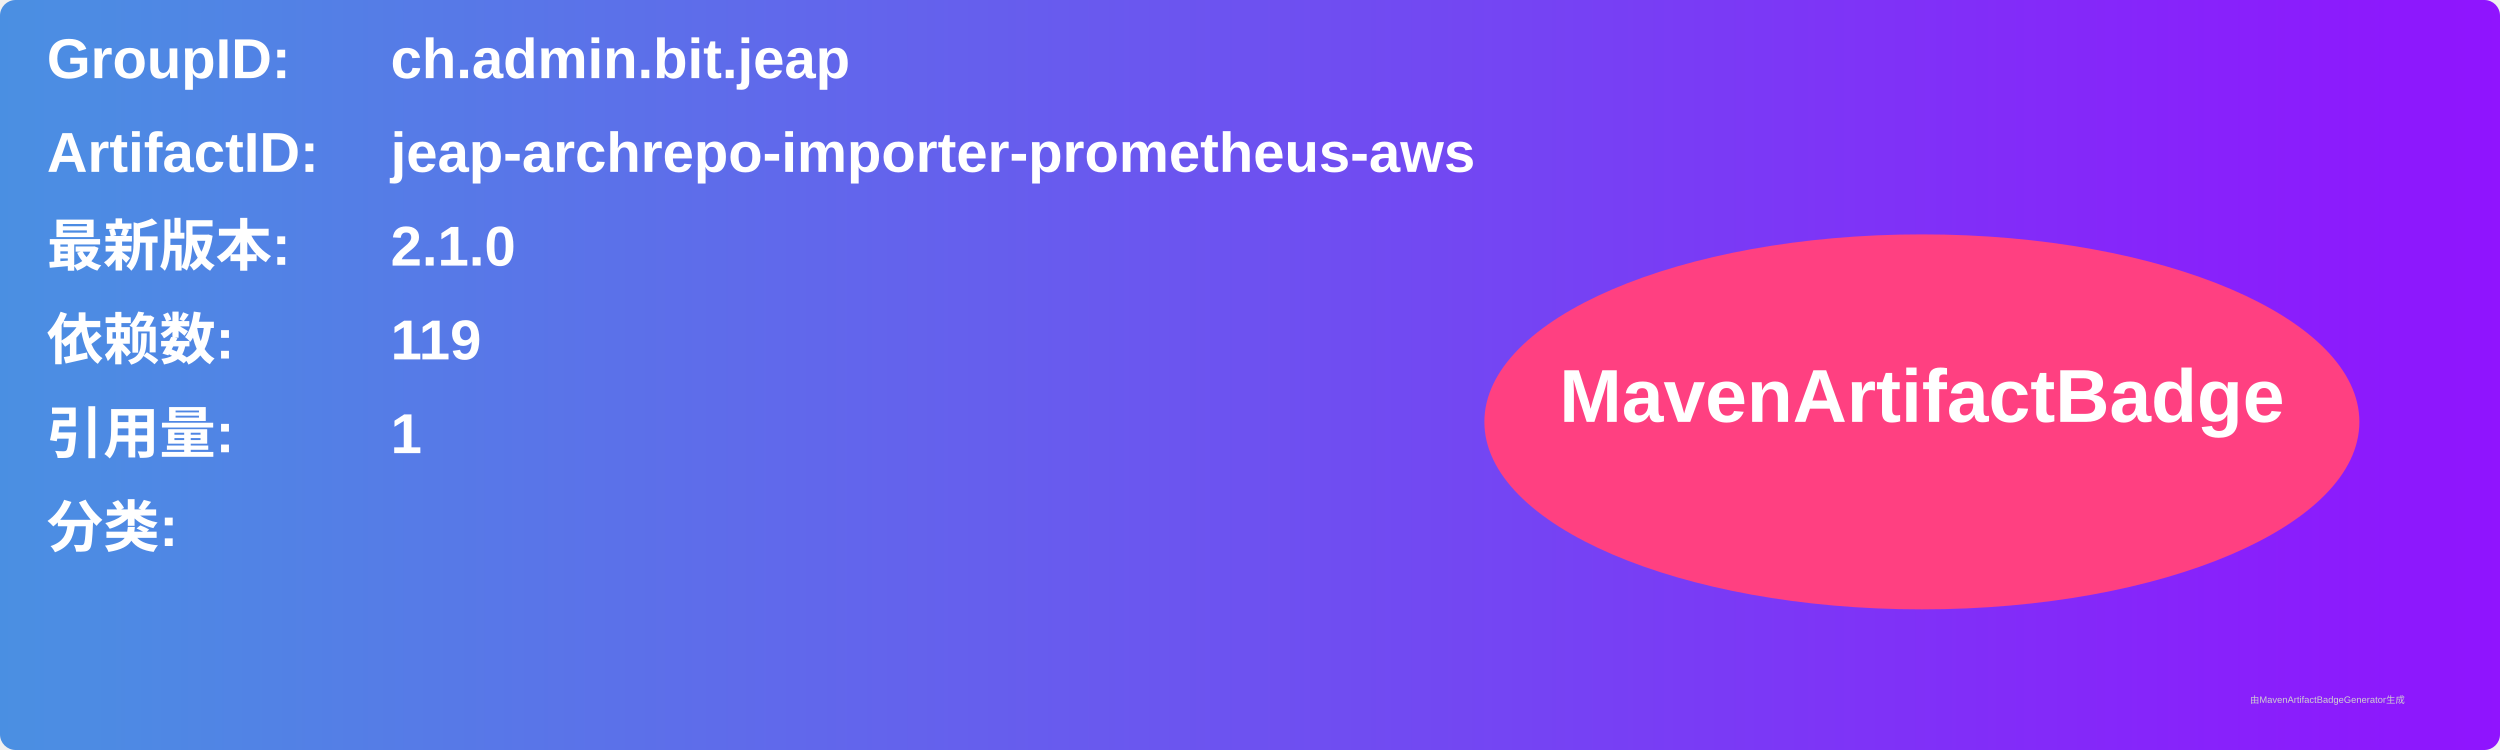
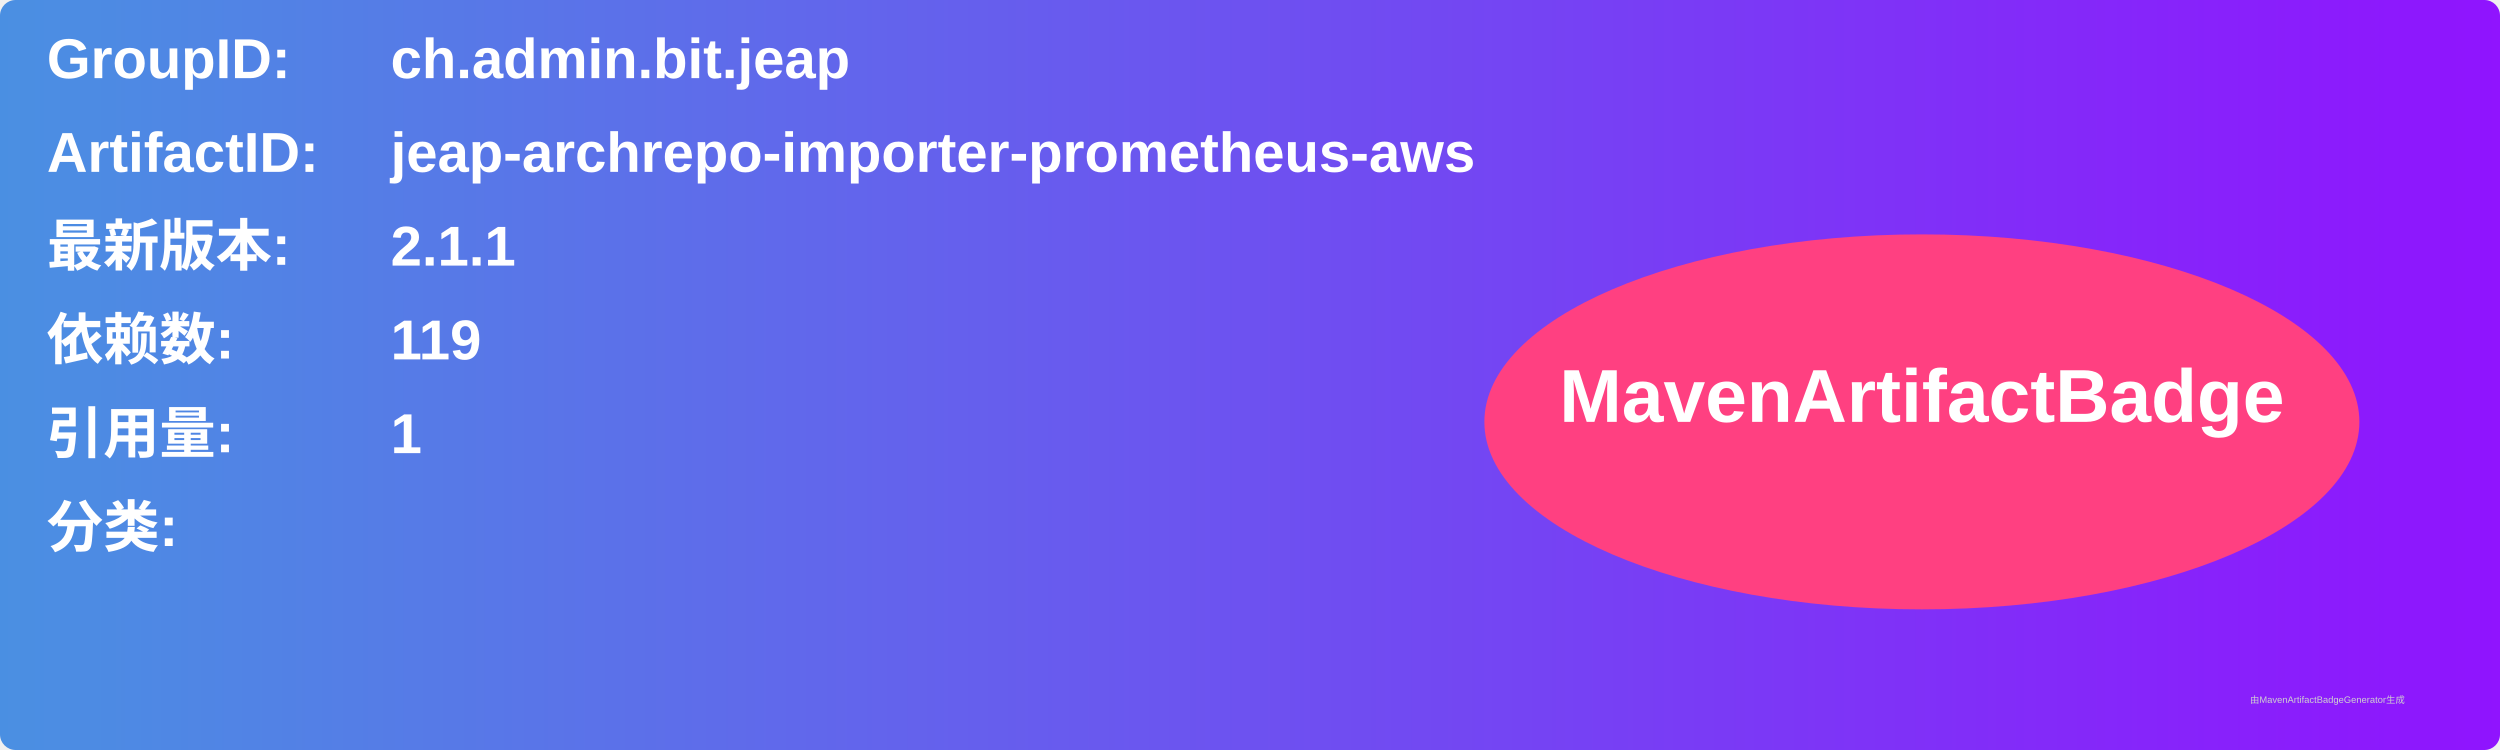
<svg xmlns="http://www.w3.org/2000/svg" width="800" height="240" viewBox="0 0 800 240">
  <linearGradient id="grad" x1="0%" y1="0%" x2="100%" y2="0%">
    <stop offset="0%" stop-color="#4a90e2" />
    <stop offset="100%" stop-color="#9013fe" />
  </linearGradient>
  <rect width="100%" height="100%" rx="5" ry="5" fill="url(#grad)" />
  <g transform="translate(15, 15)">
    <text x="0" y="10" font-family="Arial" font-size="18" fill="white" font-weight="bold" width="260">GroupID:</text>
    <text x="110" y="10" font-family="Arial" font-size="18" fill="white" font-weight="bold" width="460">ch.admin.bit.jeap</text>
    <text x="0" y="40" font-family="Arial" font-size="18" fill="white" font-weight="bold" width="260">ArtifactID:</text>
    <text x="110" y="40" font-family="Arial" font-size="18" fill="white" font-weight="bold" width="460">jeap-archrepo-importer-prometheus-aws</text>
    <text x="0" y="70" font-family="Arial" font-size="18" fill="white" font-weight="bold">最新版本:</text>
    <text x="110" y="70" font-family="Arial" font-size="18" fill="white" font-weight="bold">
-       <tspan font-weight="bold">2.1.0</tspan>
+       <tspan font-weight="bold">2.1.1</tspan>
    </text>
    <text x="0" y="100" font-family="Arial" font-size="18" fill="white" font-weight="bold">依赖数: </text>
    <text x="110" y="100" font-family="Arial" font-size="18" fill="white">
      <tspan font-weight="bold">119</tspan>
    </text>
    <text x="0" y="130" font-family="Arial" font-size="18" fill="white" font-weight="bold">引用量: </text>
    <text x="110" y="130" font-family="Arial" font-size="18" fill="white">
      <tspan font-weight="bold">1</tspan>
    </text>
    <text x="0" y="160" font-family="Arial" font-size="18" fill="white" font-weight="bold">分类:</text>
    <text x="10" y="190" font-family="Arial" font-size="10" fill="white">
      <tspan font-weight="bold" />
    </text>
    <ellipse cx="600" cy="120" rx="140" ry="60" fill="#ff4081" />
    <text x="600" y="120" text-anchor="middle" font-family="Arial" font-size="24" fill="white" font-weight="bold">MavenArtifactBadge</text>
  </g>
  <text x="720" y="225" font-family="Arial" font-size="3" fill="#d0d0d0">由MavenArtifactBadgeGenerator生成</text>
</svg>
